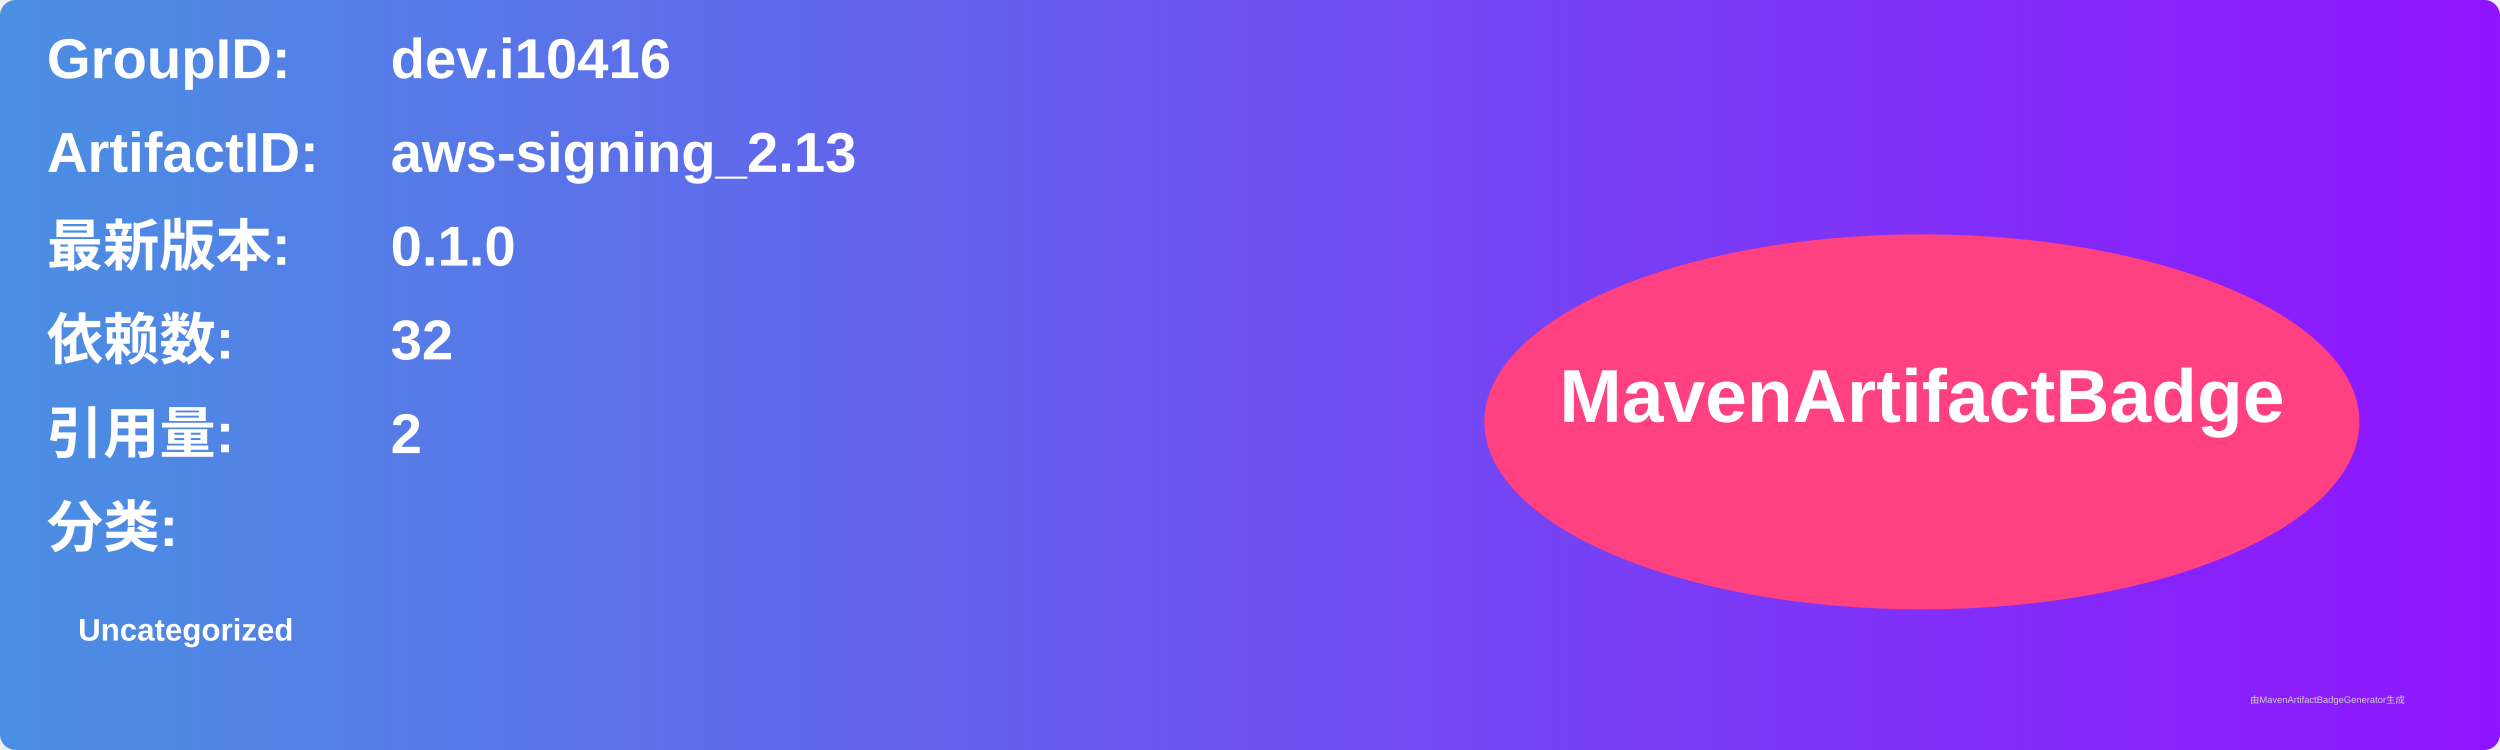
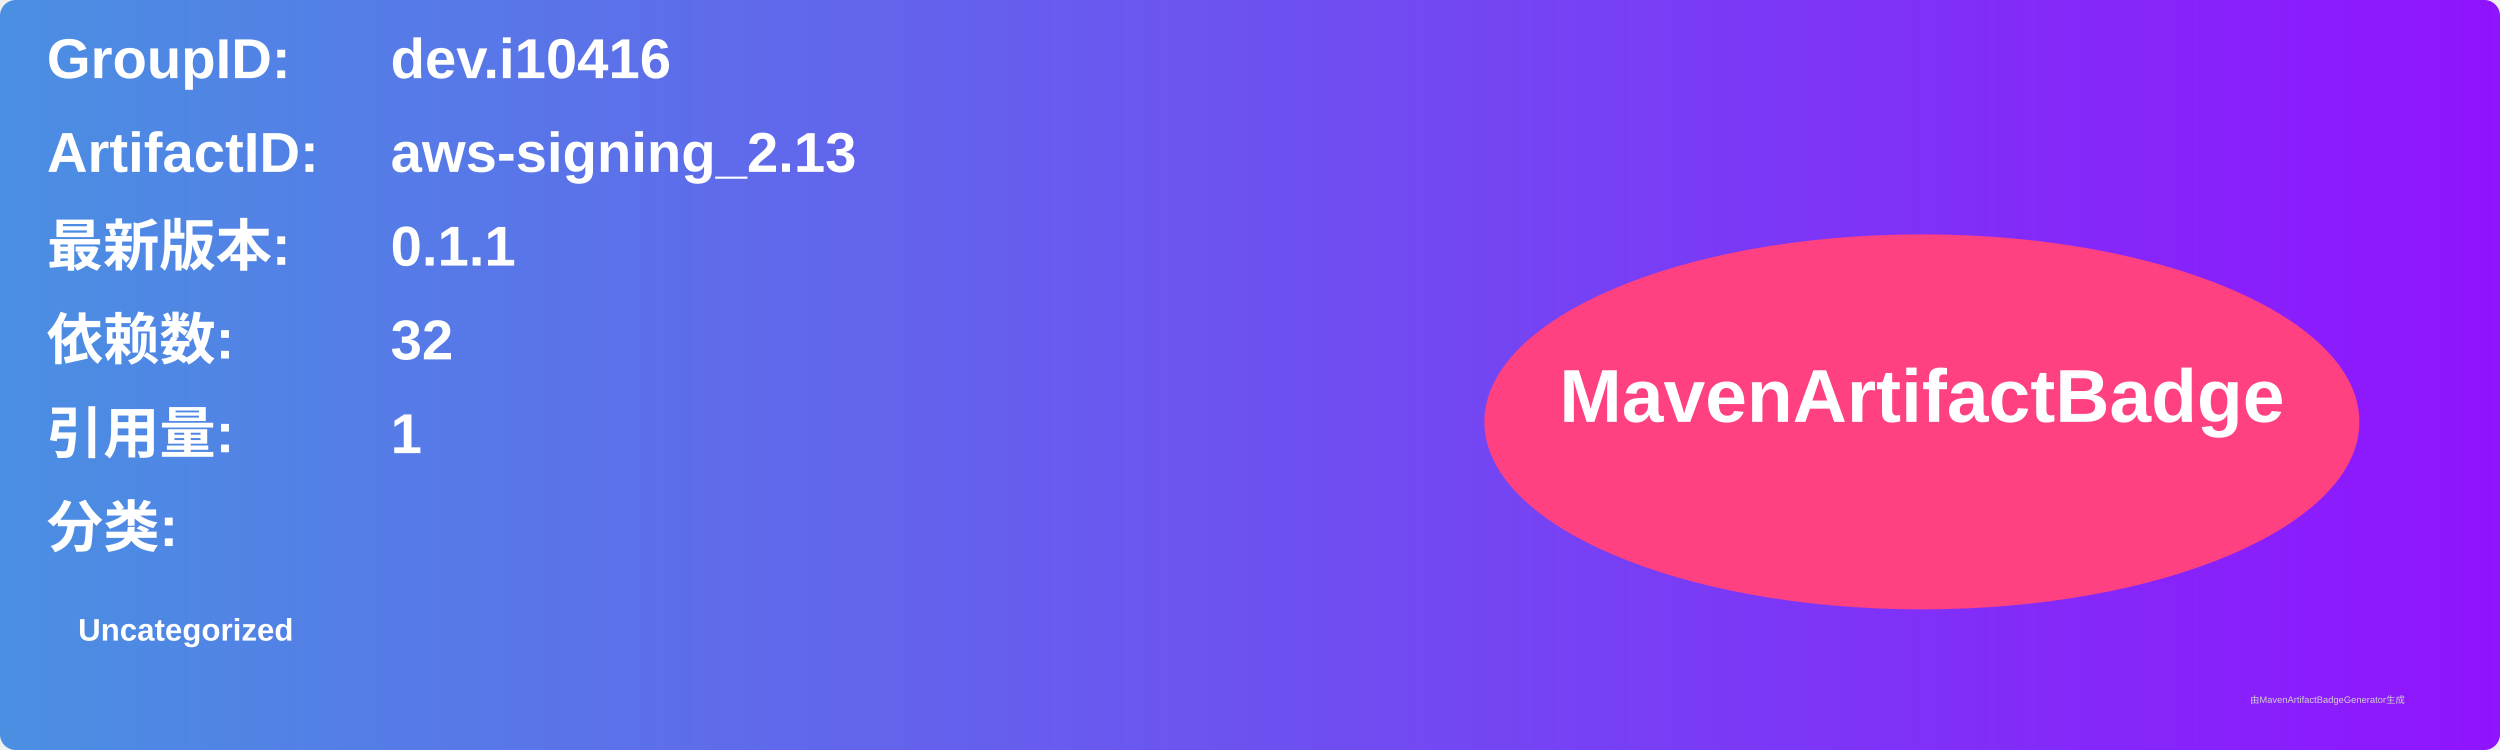
<svg xmlns="http://www.w3.org/2000/svg" width="800" height="240" viewBox="0 0 800 240">
  <linearGradient id="grad" x1="0%" y1="0%" x2="100%" y2="0%">
    <stop offset="0%" stop-color="#4a90e2" />
    <stop offset="100%" stop-color="#9013fe" />
  </linearGradient>
  <rect width="100%" height="100%" rx="5" ry="5" fill="url(#grad)" />
  <g transform="translate(15, 15)">
    <text x="0" y="10" font-family="Arial" font-size="18" fill="white" font-weight="bold" width="260">GroupID:</text>
    <text x="110" y="10" font-family="Arial" font-size="18" fill="white" font-weight="bold" width="460">dev.i10416</text>
    <text x="0" y="40" font-family="Arial" font-size="18" fill="white" font-weight="bold" width="260">ArtifactID:</text>
    <text x="110" y="40" font-family="Arial" font-size="18" fill="white" font-weight="bold" width="460">aws-signing_2.13</text>
    <text x="0" y="70" font-family="Arial" font-size="18" fill="white" font-weight="bold">最新版本:</text>
    <text x="110" y="70" font-family="Arial" font-size="18" fill="white" font-weight="bold">
-       <tspan font-weight="bold">0.1.0</tspan>
+       <tspan font-weight="bold">0.1.1</tspan>
    </text>
    <text x="0" y="100" font-family="Arial" font-size="18" fill="white" font-weight="bold">依赖数: </text>
    <text x="110" y="100" font-family="Arial" font-size="18" fill="white">
      <tspan font-weight="bold">32</tspan>
    </text>
    <text x="0" y="130" font-family="Arial" font-size="18" fill="white" font-weight="bold">引用量: </text>
    <text x="110" y="130" font-family="Arial" font-size="18" fill="white">
-       <tspan font-weight="bold">2</tspan>
+       <tspan font-weight="bold">1</tspan>
    </text>
    <text x="0" y="160" font-family="Arial" font-size="18" fill="white" font-weight="bold">分类:</text>
    <text x="10" y="190" font-family="Arial" font-size="10" fill="white">
      <tspan font-weight="bold">Uncategorized</tspan>
    </text>
    <ellipse cx="600" cy="120" rx="140" ry="60" fill="#ff4081" />
    <text x="600" y="120" text-anchor="middle" font-family="Arial" font-size="24" fill="white" font-weight="bold">MavenArtifactBadge</text>
  </g>
  <text x="720" y="225" font-family="Arial" font-size="3" fill="#d0d0d0">由MavenArtifactBadgeGenerator生成</text>
</svg>
